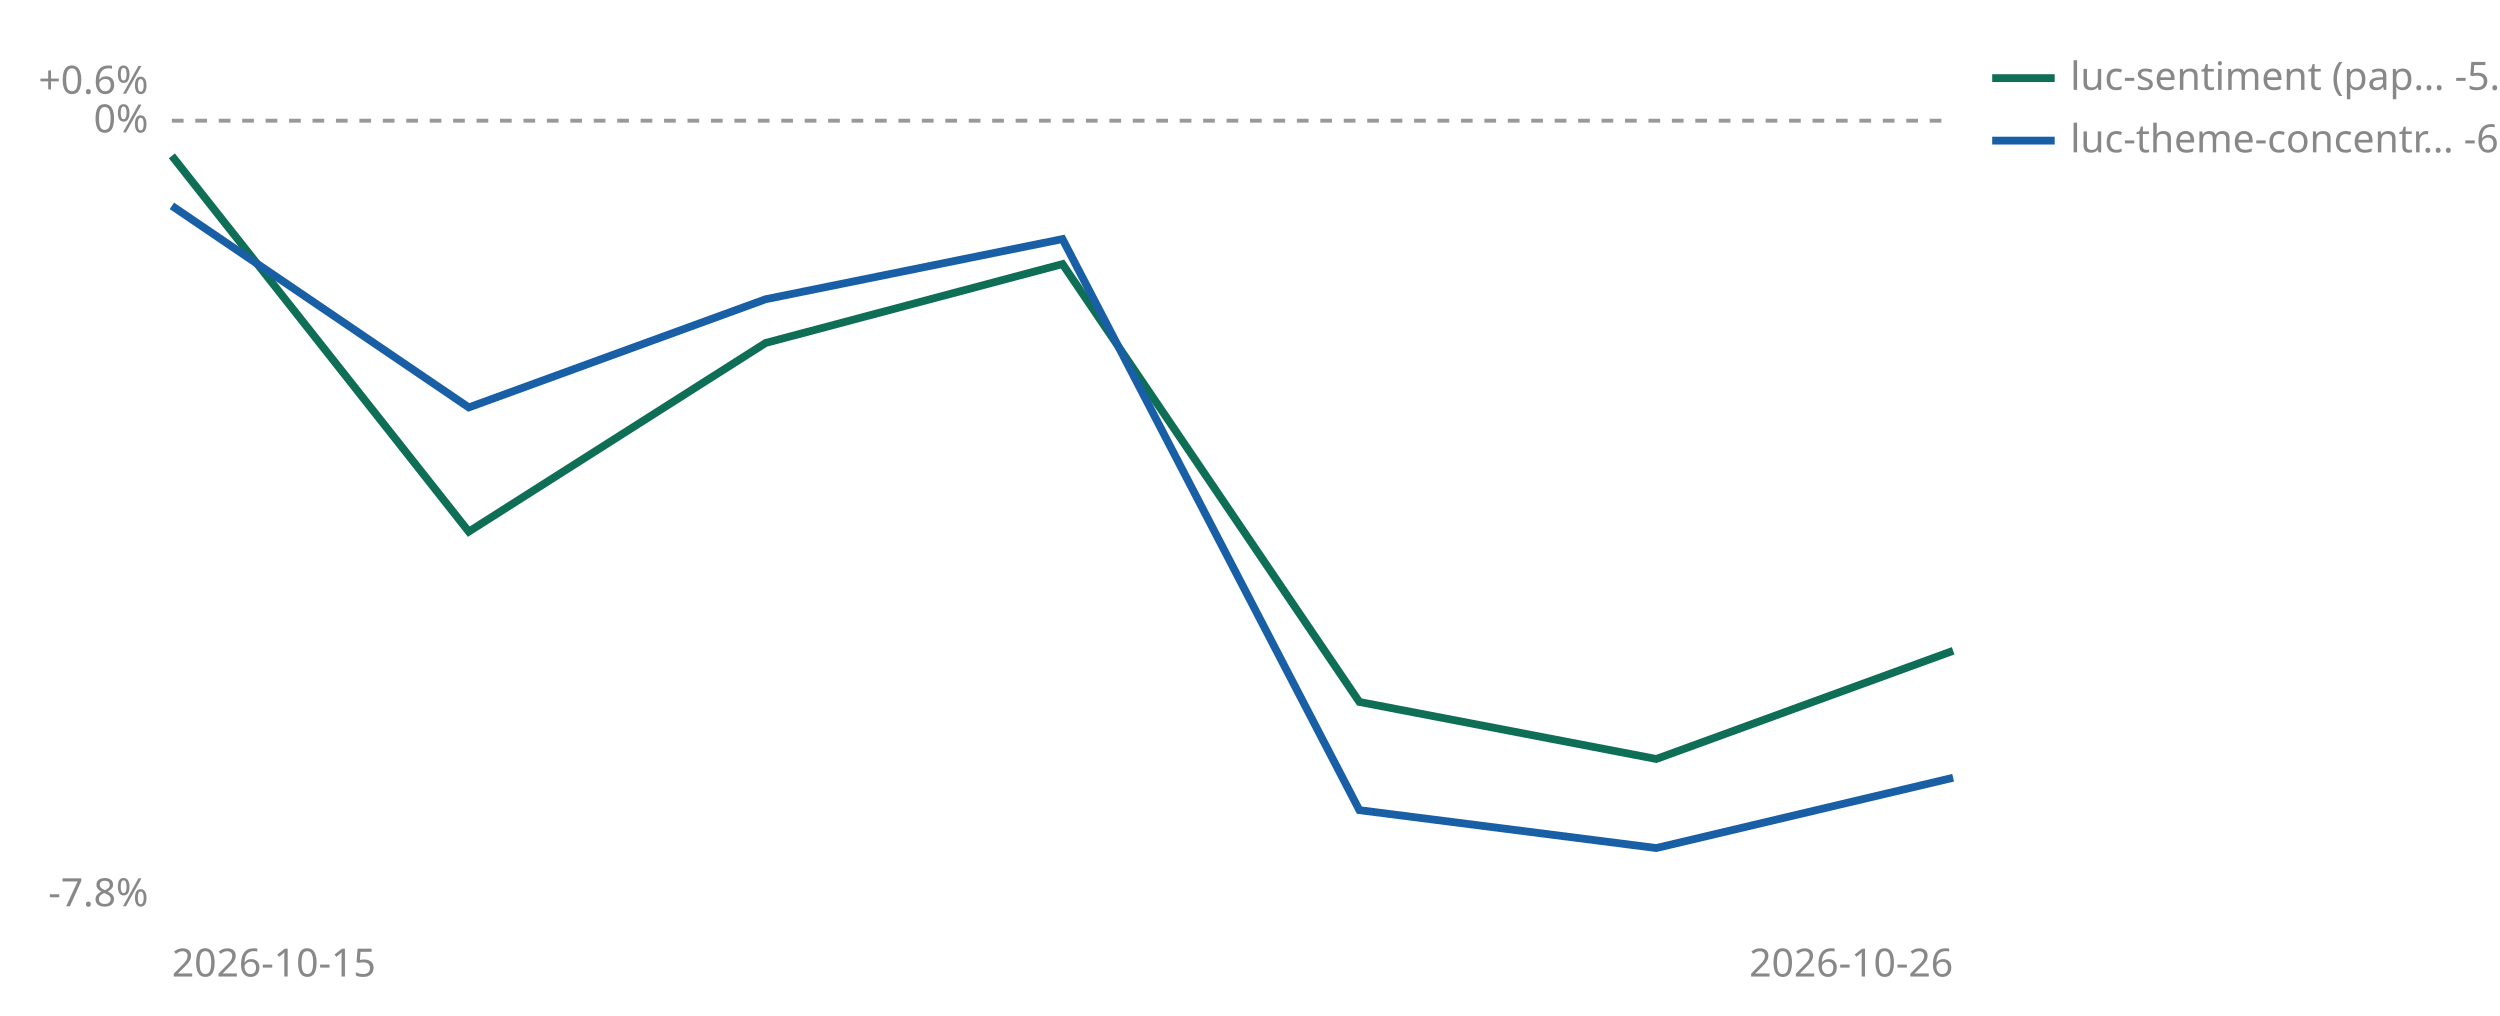
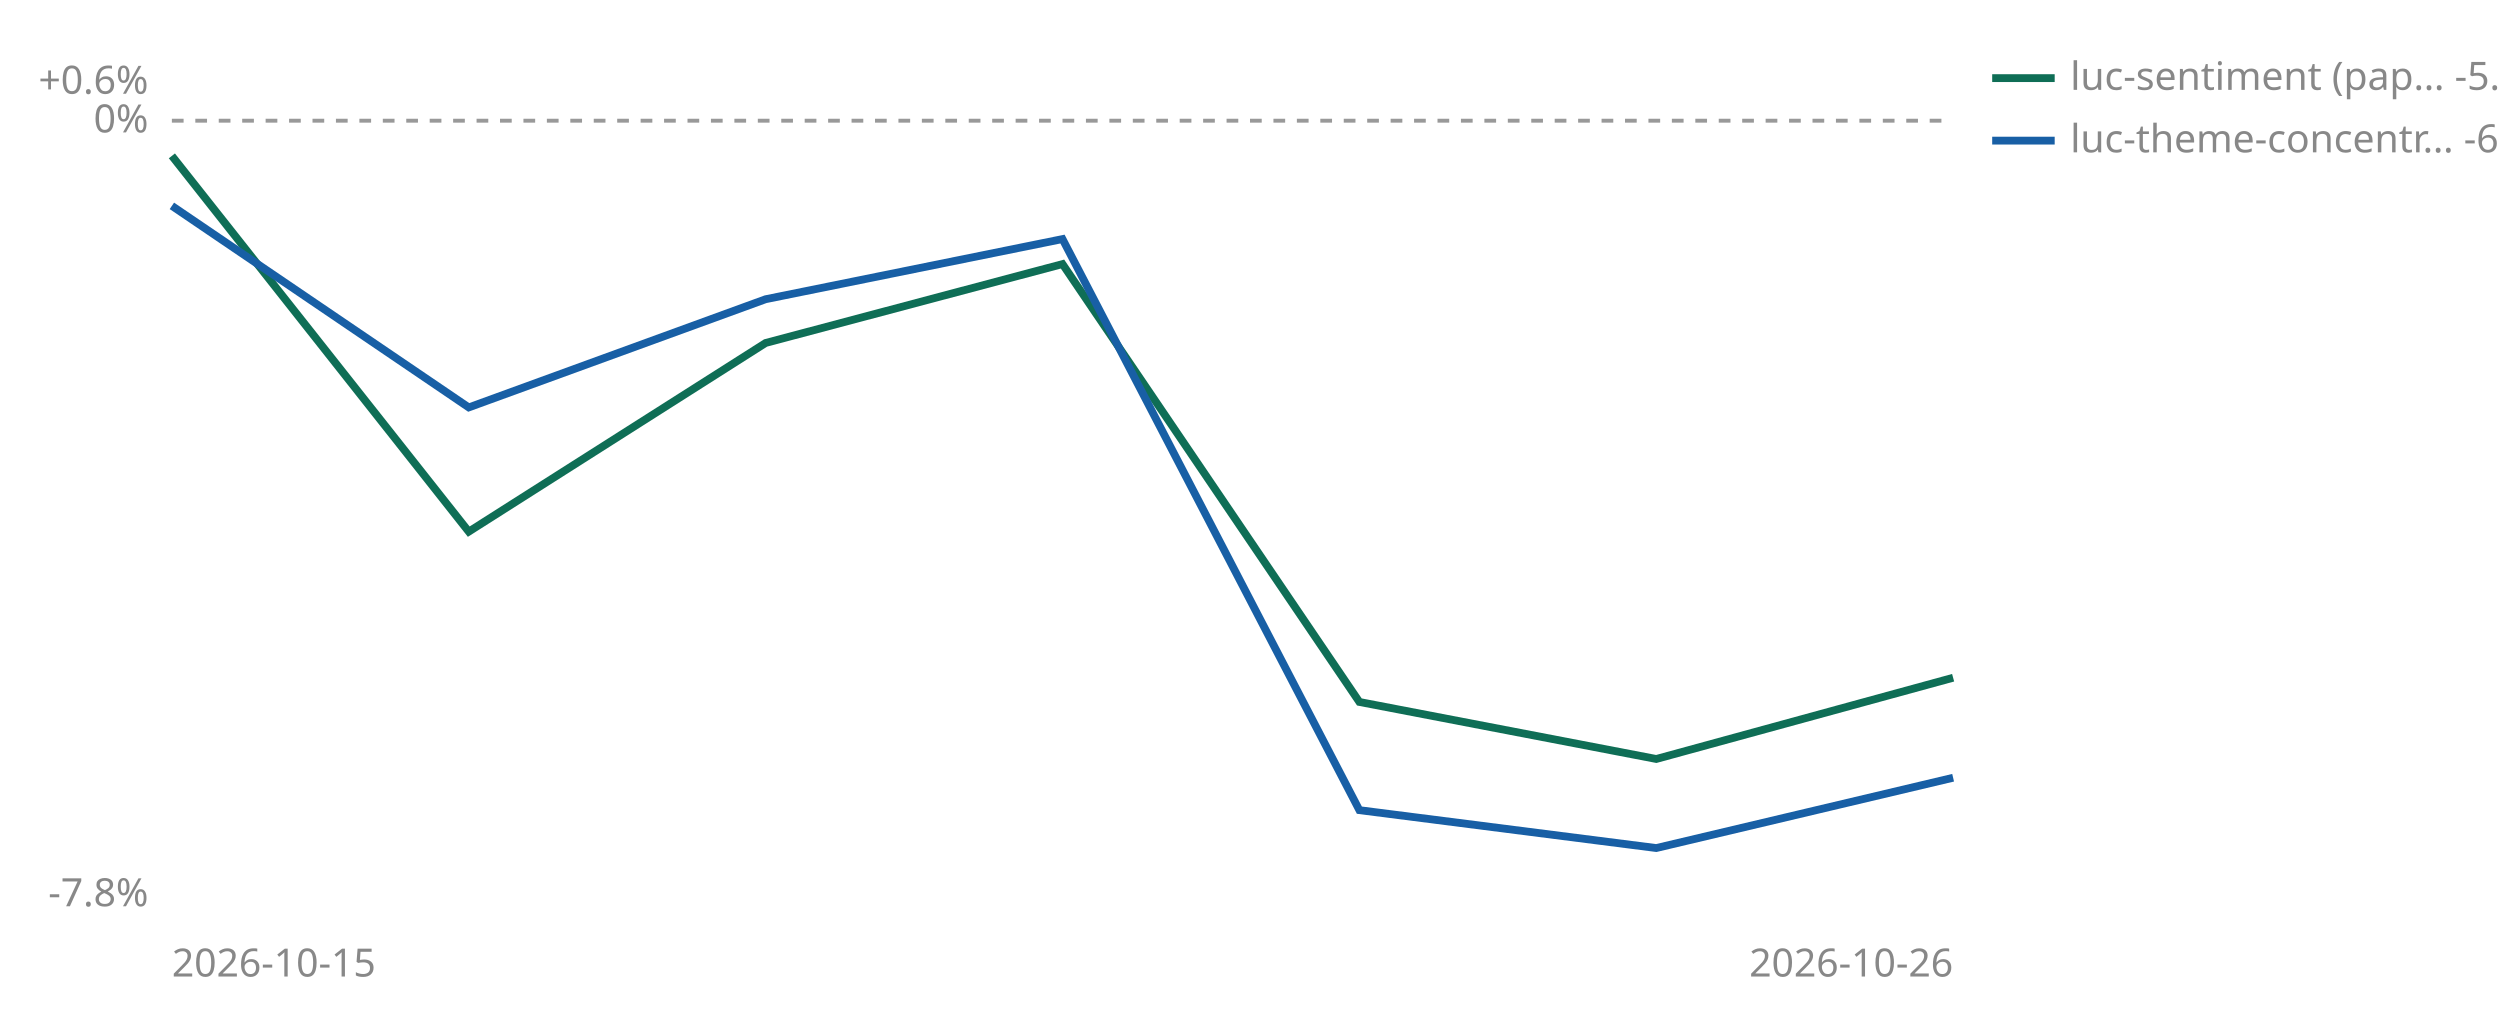
<svg xmlns="http://www.w3.org/2000/svg" viewBox="0 0 640 260" width="640" height="260" role="img" aria-label="Cumulative percent return since joining, per strategy">
  <line id="zero" x1="44" y1="30.9" x2="500" y2="30.9" stroke="#999999" stroke-width="1" stroke-dasharray="3 3" />
  <text x="38" y="33.9" font-size="10" fill="#888888" text-anchor="end" font-family="sans-serif">0%</text>
  <text x="38" y="24.0" font-size="10" fill="#888888" text-anchor="end" font-family="sans-serif">+0.6%</text>
  <text x="38" y="232.0" font-size="10" fill="#888888" text-anchor="end" font-family="sans-serif">-7.8%</text>
  <text x="44" y="250" font-size="10" fill="#888888" font-family="sans-serif">2026-10-15</text>
  <text x="500" y="250" font-size="10" fill="#888888" text-anchor="end" font-family="sans-serif">2026-10-26</text>
-   <polyline points="44.0,39.9 120.0,136.1 196.0,87.8 272.0,67.6 348.0,179.7 424.0,194.3 500.0,166.6" fill="none" stroke="#0F6E56" stroke-width="2" />
+   <polyline points="44.0,39.9 120.0,136.1 196.0,87.8 272.0,67.6 348.0,179.7 424.0,194.3 500.0,173.5" fill="none" stroke="#0F6E56" stroke-width="2" />
  <polyline points="44.0,52.7 120.0,104.3 196.0,76.6 272.0,61.2 348.0,207.4 424.0,217.1 500.0,199.1" fill="none" stroke="#185FA5" stroke-width="2" />
  <line x1="510" y1="20" x2="526" y2="20" stroke="#0F6E56" stroke-width="2" />
-   <text x="530" y="23" font-size="10" fill="#888888" font-family="sans-serif">luc-sentiment (pap… -5.3%</text>
+   <text x="530" y="23" font-size="10" fill="#888888" font-family="sans-serif">luc-sentiment (pap… -5.6%</text>
  <line x1="510" y1="36" x2="526" y2="36" stroke="#185FA5" stroke-width="2" />
  <text x="530" y="39" font-size="10" fill="#888888" font-family="sans-serif">luc-theme-concentr… -6.6%</text>
</svg>
